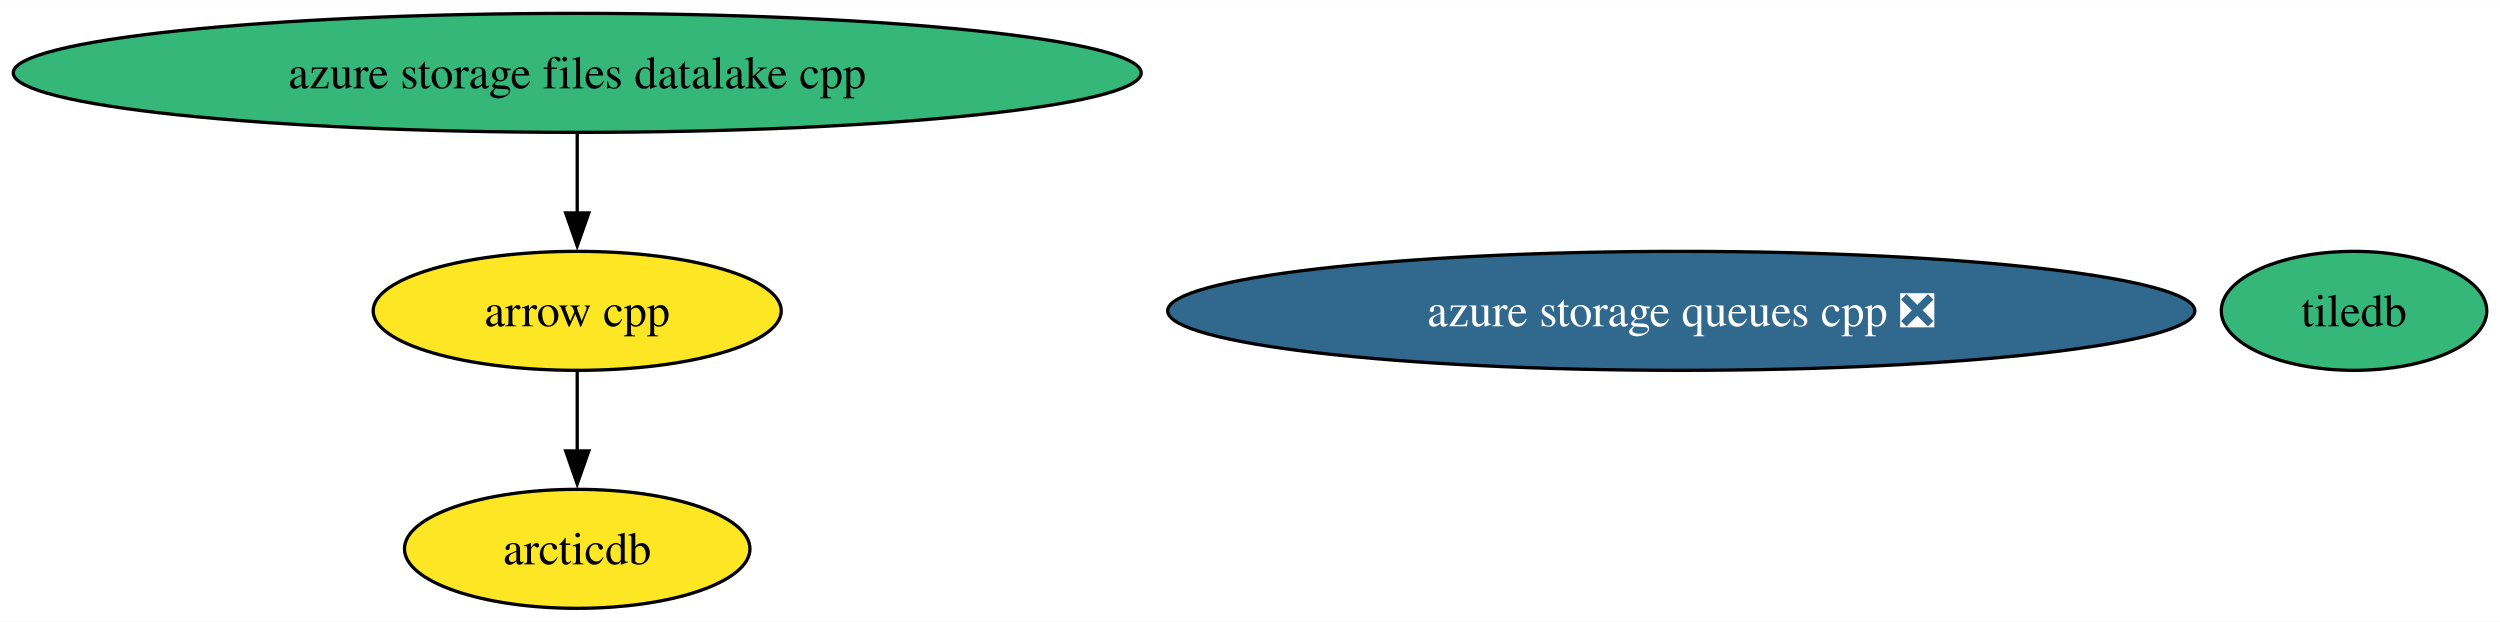
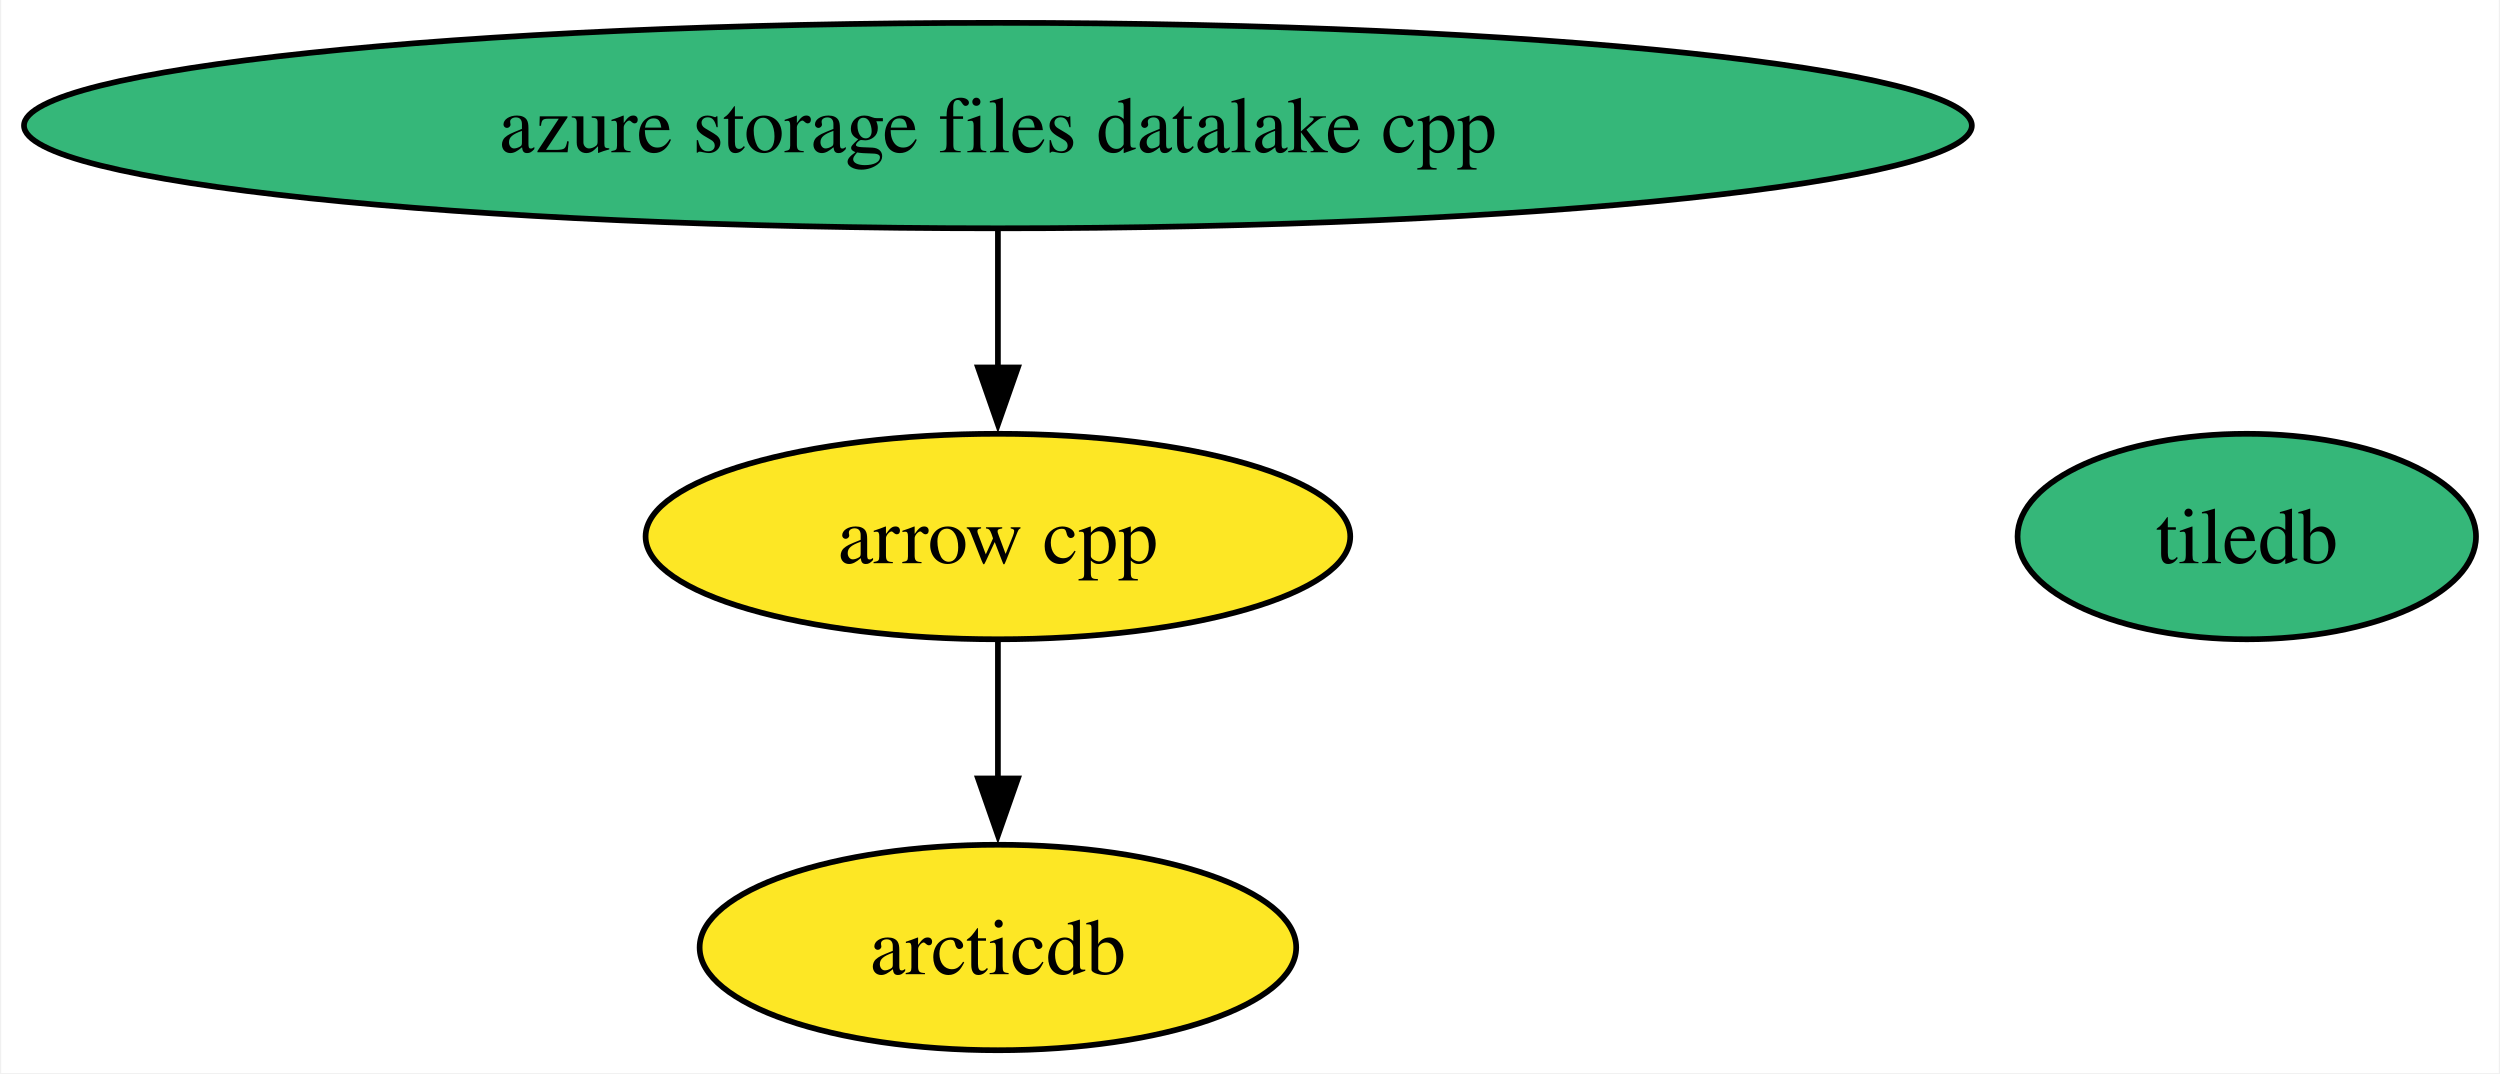
- <svg xmlns="http://www.w3.org/2000/svg" xmlns:xlink="http://www.w3.org/1999/xlink" width="756pt" height="188pt" viewBox="0.00 0.00 756.35 188.00">
+ <svg xmlns="http://www.w3.org/2000/svg" xmlns:xlink="http://www.w3.org/1999/xlink" width="438pt" height="188pt" viewBox="0.00 0.00 437.59 188.00">
  <g id="graph0" class="graph" transform="scale(1 1) rotate(0) translate(4 184)">
-     <polygon fill="white" stroke="none" points="-4,4 -4,-184 752.35,-184 752.35,4 -4,4" />
+     <polygon fill="white" stroke="none" points="-4,4 -4,-184 433.59,-184 433.59,4 -4,4" />
    <g id="node1" class="node">
      <g id="a_node1">
        <a xlink:href="https://github.com/conda-forge/arrow-cpp-feedstock" xlink:title="arrow cpp">
          <ellipse fill="#fde725" stroke="black" cx="170.63" cy="-90" rx="61.73" ry="18" />
          <text text-anchor="middle" x="170.63" y="-85.33" font-family="Times,serif" font-size="14.00">arrow cpp</text>
        </a>
      </g>
    </g>
    <g id="node3" class="node">
      <g id="a_node3">
        <a xlink:href="https://github.com/conda-forge/arcticdb-feedstock" xlink:title="arcticdb">
          <ellipse fill="#fde725" stroke="black" cx="170.63" cy="-18" rx="52.26" ry="18" />
          <text text-anchor="middle" x="170.63" y="-13.32" font-family="Times,serif" font-size="14.00">arcticdb</text>
        </a>
      </g>
    </g>
    <g id="edge1" class="edge">
      <path fill="none" stroke="black" d="M170.63,-71.7C170.63,-64.41 170.63,-55.73 170.63,-47.54" />
      <polygon fill="black" stroke="black" points="174.14,-47.62 170.63,-37.62 167.14,-47.62 174.14,-47.62" />
    </g>
    <g id="node2" class="node">
      <g id="a_node2">
        <a xlink:href="https://github.com/conda-forge/tiledb-feedstock" xlink:title="tiledb">
-           <ellipse fill="#35b779" stroke="black" cx="708.19" cy="-90" rx="40.16" ry="18" />
-           <text text-anchor="middle" x="708.19" y="-85.33" font-family="Times,serif" font-size="14.00">tiledb</text>
+           <ellipse fill="#35b779" stroke="black" cx="389.43" cy="-90" rx="40.16" ry="18" />
+           <text text-anchor="middle" x="389.43" y="-85.33" font-family="Times,serif" font-size="14.00">tiledb</text>
        </a>
      </g>
    </g>
    <g id="node4" class="node">
      <g id="a_node4">
-         <a xlink:href="https://github.com/conda-forge/azure-storage-queues-cpp-feedstock/pull/12" xlink:title="azure storage queues cpp ❎">
-           <ellipse fill="#31688e" stroke="black" cx="504.65" cy="-90" rx="155.38" ry="18" />
-           <text text-anchor="middle" x="504.65" y="-85.33" font-family="Times,serif" font-size="14.00" fill="white">azure storage queues cpp ❎</text>
-         </a>
-       </g>
-     </g>
-     <g id="node5" class="node">
-       <g id="a_node5">
        <a xlink:href="https://github.com/conda-forge/azure-storage-files-datalake-cpp-feedstock" xlink:title="azure storage files datalake cpp">
          <ellipse fill="#35b779" stroke="black" cx="170.63" cy="-162" rx="170.63" ry="18" />
          <text text-anchor="middle" x="170.63" y="-157.32" font-family="Times,serif" font-size="14.00">azure storage files datalake cpp</text>
        </a>
      </g>
    </g>
    <g id="edge2" class="edge">
      <path fill="none" stroke="black" d="M170.63,-143.7C170.63,-136.41 170.63,-127.73 170.63,-119.54" />
      <polygon fill="black" stroke="black" points="174.14,-119.62 170.63,-109.62 167.14,-119.62 174.14,-119.62" />
    </g>
  </g>
</svg>
